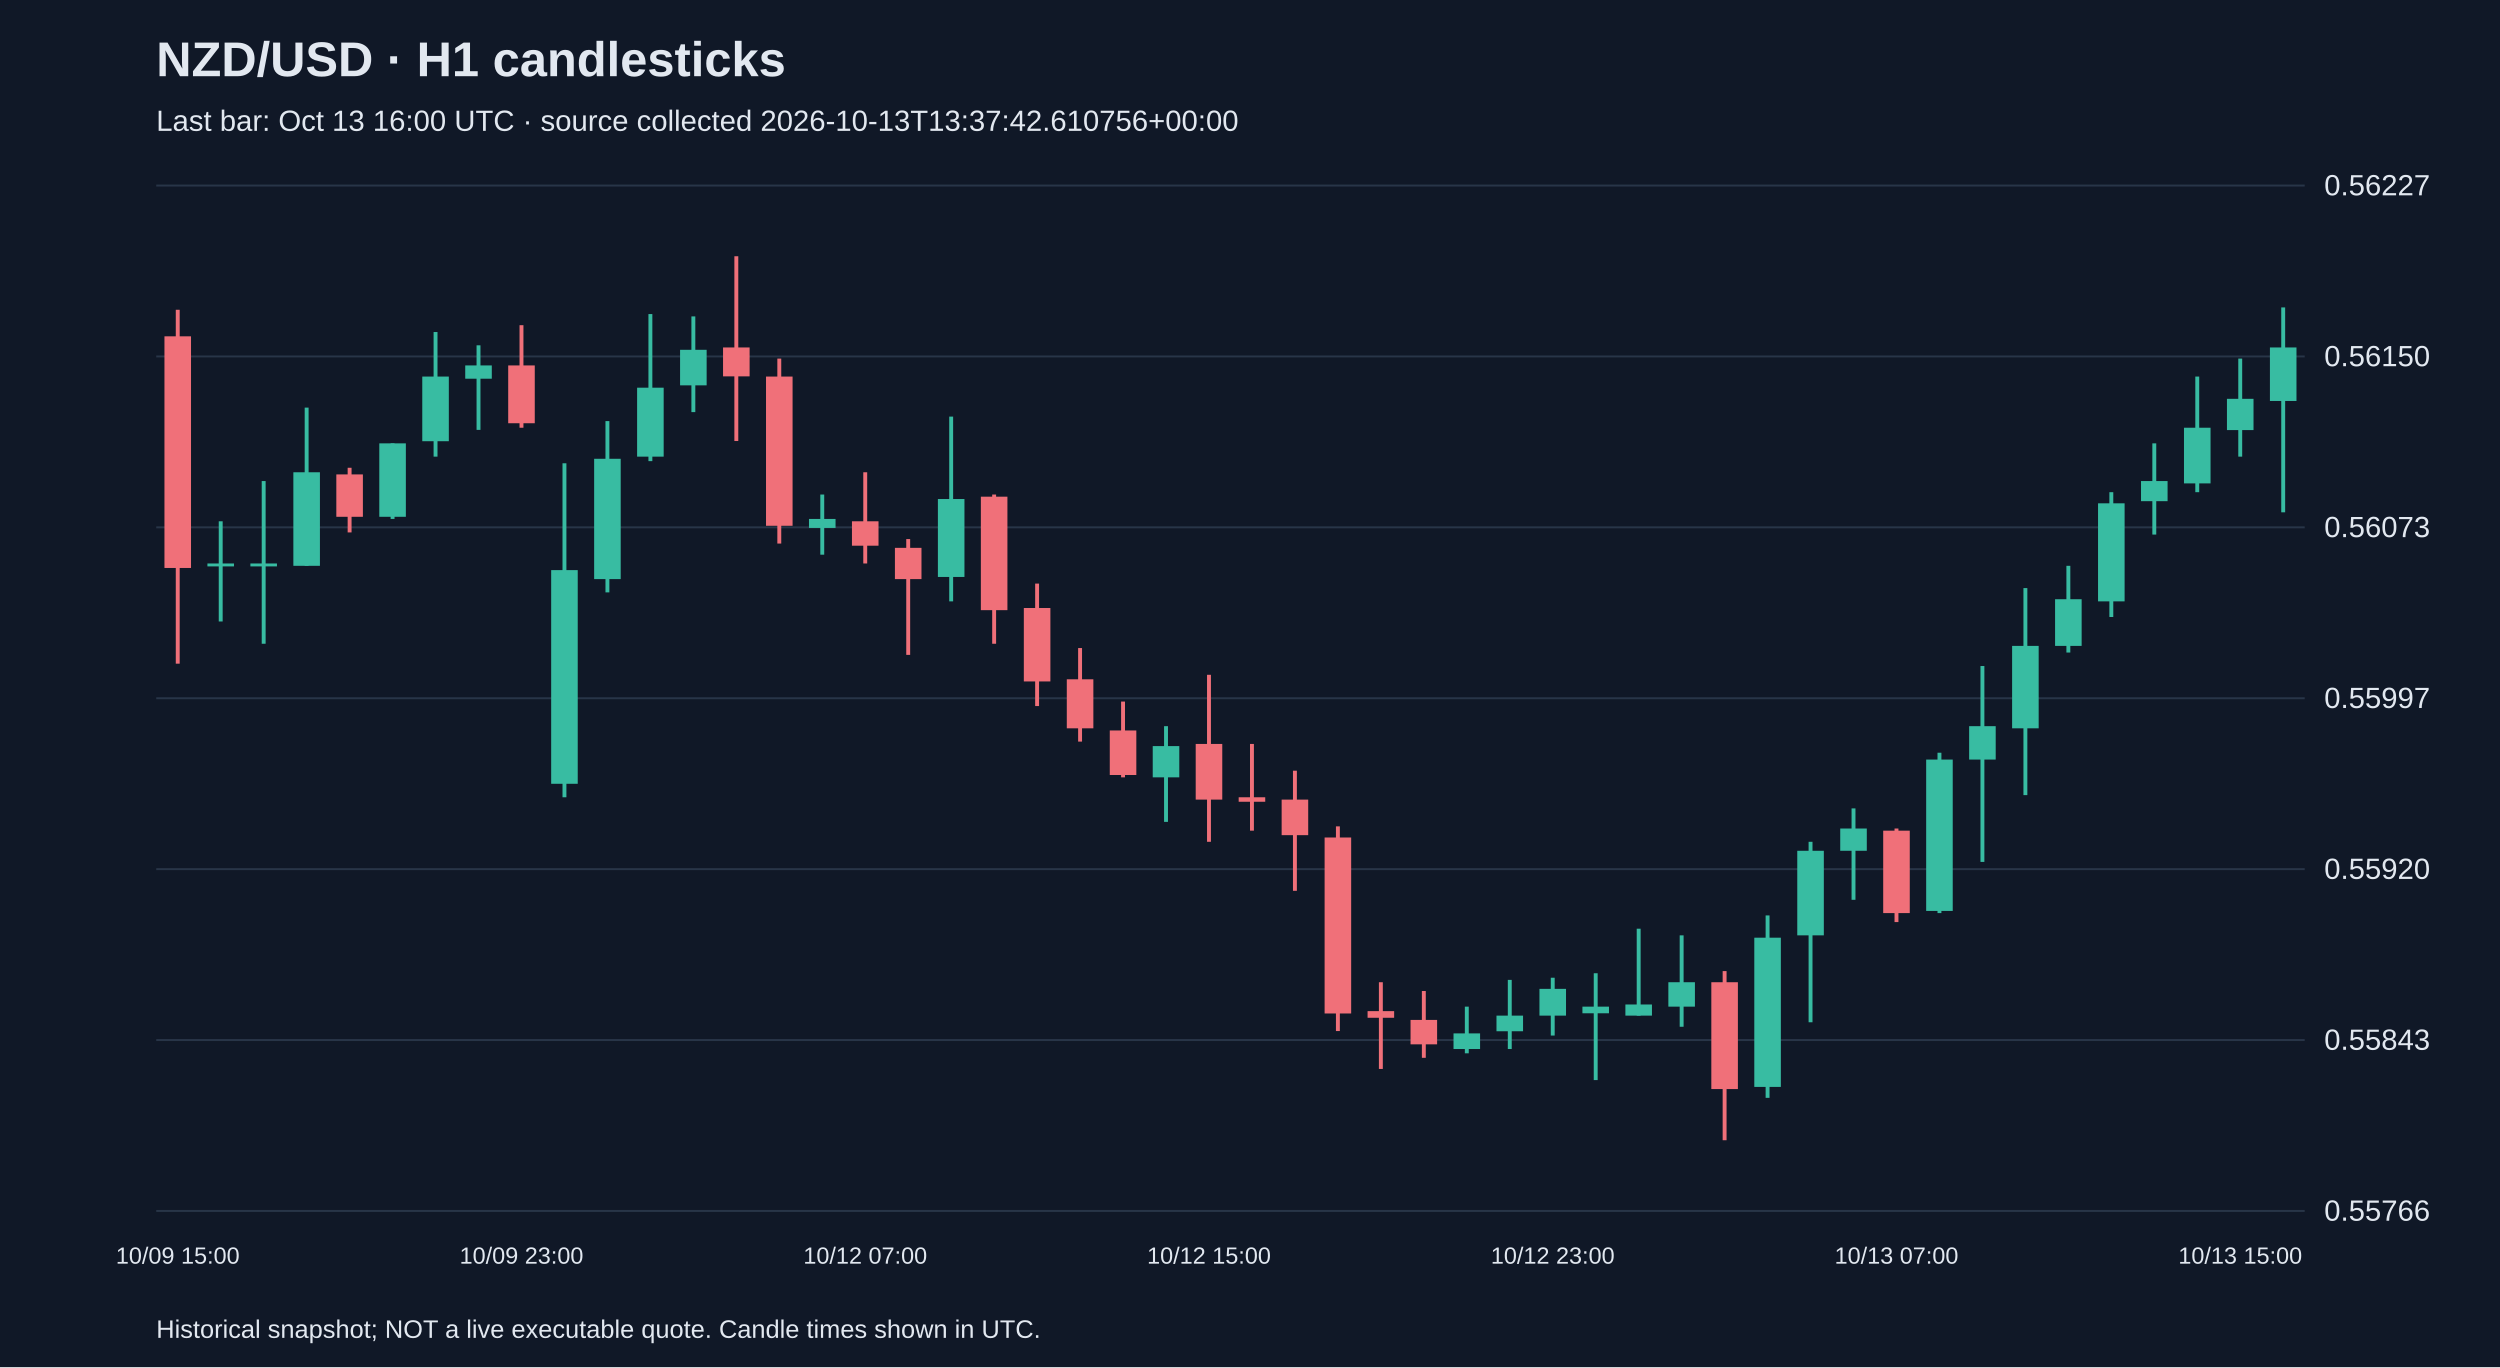
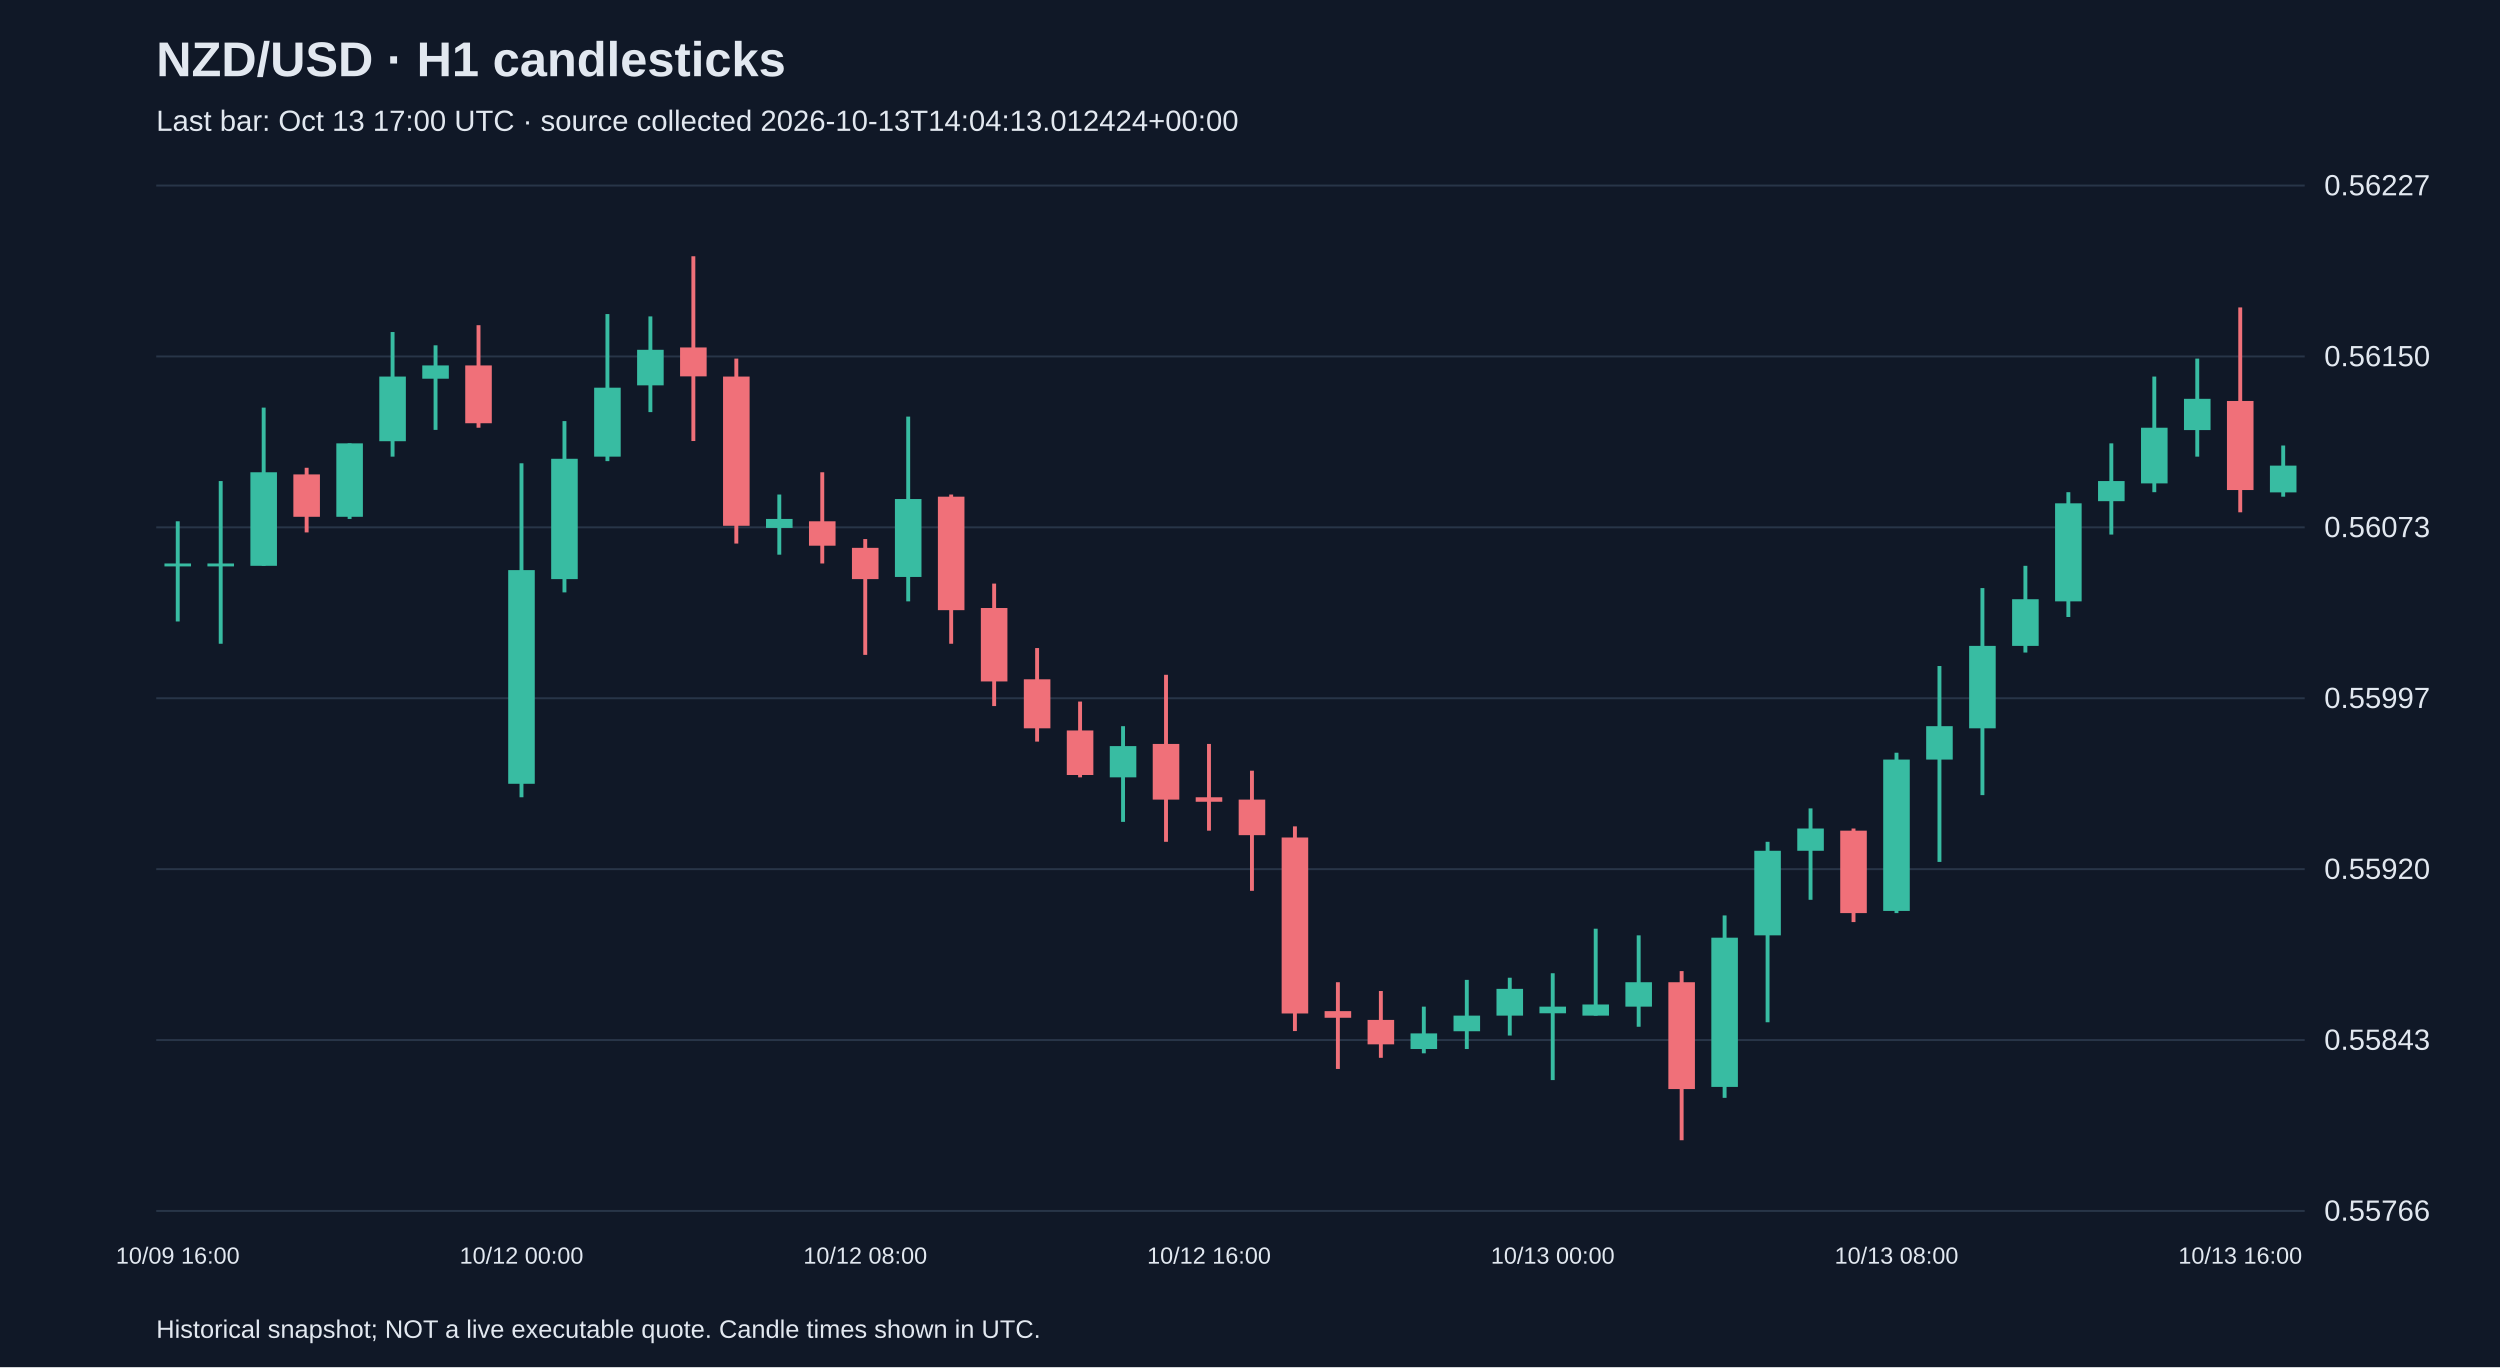
<svg xmlns="http://www.w3.org/2000/svg" viewBox="0 0 1280 700">
  <rect width="100%" height="100%" fill="#101827" />
  <style>text{font-family:Arial,sans-serif;fill:#e2e8f0}</style>
  <text x="80" y="39" font-size="25" font-weight="bold">NZD/USD · H1 candlesticks</text>
-   <text x="80" y="67" font-size="15" fill="#a6b1c5">Last bar: Oct 13 16:00 UTC · source collected 2026-10-13T13:37:42.610756+00:00</text>
+   <text x="80" y="67" font-size="15" fill="#a6b1c5">Last bar: Oct 13 17:00 UTC · source collected 2026-10-13T14:04:13.012424+00:00</text>
  <line x1="80" y1="620.0" x2="1180" y2="620.0" stroke="#283548" />
  <text x="1190" y="625.0" font-size="15">0.55766</text>
  <line x1="80" y1="532.5" x2="1180" y2="532.5" stroke="#283548" />
  <text x="1190" y="537.5" font-size="15">0.55843</text>
  <line x1="80" y1="445.0" x2="1180" y2="445.0" stroke="#283548" />
  <text x="1190" y="450.0" font-size="15">0.55920</text>
  <line x1="80" y1="357.5" x2="1180" y2="357.5" stroke="#283548" />
  <text x="1190" y="362.5" font-size="15">0.55997</text>
  <line x1="80" y1="270.0" x2="1180" y2="270.0" stroke="#283548" />
  <text x="1190" y="275.0" font-size="15">0.56073</text>
  <line x1="80" y1="182.5" x2="1180" y2="182.5" stroke="#283548" />
  <text x="1190" y="187.5" font-size="15">0.56150</text>
  <line x1="80" y1="95.0" x2="1180" y2="95.0" stroke="#283548" />
  <text x="1190" y="100.0" font-size="15">0.56227</text>
-   <line x1="91.0" y1="158.6" x2="91.0" y2="339.8" stroke="#f07079" stroke-width="2" />
-   <rect x="84.2" y="172.2" width="13.6" height="118.6" fill="#f07079" />
-   <text x="91.0" y="647" text-anchor="middle" font-size="12">10/09 15:00</text>
-   <line x1="113.0" y1="266.9" x2="113.0" y2="318.2" stroke="#38bca2" stroke-width="2" />
+   <line x1="91.0" y1="266.9" x2="91.0" y2="318.2" stroke="#38bca2" stroke-width="2" />
+   <rect x="84.2" y="288.5" width="13.6" height="1.5" fill="#38bca2" />
+   <text x="91.0" y="647" text-anchor="middle" font-size="12">10/09 16:00</text>
+   <line x1="113.0" y1="246.3" x2="113.0" y2="329.6" stroke="#38bca2" stroke-width="2" />
  <rect x="106.2" y="288.5" width="13.6" height="1.5" fill="#38bca2" />
-   <line x1="135.0" y1="246.3" x2="135.0" y2="329.6" stroke="#38bca2" stroke-width="2" />
-   <rect x="128.2" y="288.5" width="13.6" height="1.5" fill="#38bca2" />
-   <line x1="157.0" y1="208.7" x2="157.0" y2="289.7" stroke="#38bca2" stroke-width="2" />
-   <rect x="150.2" y="241.8" width="13.6" height="47.9" fill="#38bca2" />
-   <line x1="179.0" y1="239.5" x2="179.0" y2="272.6" stroke="#f07079" stroke-width="2" />
-   <rect x="172.2" y="242.9" width="13.6" height="21.7" fill="#f07079" />
-   <line x1="201.0" y1="227.0" x2="201.0" y2="265.7" stroke="#38bca2" stroke-width="2" />
-   <rect x="194.2" y="227.0" width="13.6" height="37.6" fill="#38bca2" />
-   <line x1="223.0" y1="170.0" x2="223.0" y2="233.8" stroke="#38bca2" stroke-width="2" />
-   <rect x="216.2" y="192.8" width="13.6" height="33.1" fill="#38bca2" />
-   <line x1="245.0" y1="176.8" x2="245.0" y2="220.1" stroke="#38bca2" stroke-width="2" />
-   <rect x="238.2" y="187.1" width="13.6" height="6.8" fill="#38bca2" />
-   <line x1="267.0" y1="166.5" x2="267.0" y2="219.0" stroke="#f07079" stroke-width="2" />
-   <rect x="260.2" y="187.1" width="13.6" height="29.6" fill="#f07079" />
-   <text x="267.0" y="647" text-anchor="middle" font-size="12">10/09 23:00</text>
-   <line x1="289.0" y1="237.2" x2="289.0" y2="408.2" stroke="#38bca2" stroke-width="2" />
-   <rect x="282.2" y="291.9" width="13.6" height="109.4" fill="#38bca2" />
-   <line x1="311.0" y1="215.6" x2="311.0" y2="303.3" stroke="#38bca2" stroke-width="2" />
-   <rect x="304.2" y="234.9" width="13.6" height="61.6" fill="#38bca2" />
-   <line x1="333.0" y1="160.8" x2="333.0" y2="236.1" stroke="#38bca2" stroke-width="2" />
-   <rect x="326.2" y="198.5" width="13.6" height="35.3" fill="#38bca2" />
-   <line x1="355.0" y1="162.0" x2="355.0" y2="211.0" stroke="#38bca2" stroke-width="2" />
-   <rect x="348.2" y="179.1" width="13.6" height="18.2" fill="#38bca2" />
-   <line x1="377.0" y1="131.2" x2="377.0" y2="225.8" stroke="#f07079" stroke-width="2" />
-   <rect x="370.2" y="177.9" width="13.6" height="14.8" fill="#f07079" />
-   <line x1="399.0" y1="183.6" x2="399.0" y2="278.3" stroke="#f07079" stroke-width="2" />
-   <rect x="392.2" y="192.8" width="13.6" height="76.4" fill="#f07079" />
-   <line x1="421.0" y1="253.2" x2="421.0" y2="284.0" stroke="#38bca2" stroke-width="2" />
-   <rect x="414.2" y="265.7" width="13.6" height="4.6" fill="#38bca2" />
-   <line x1="443.0" y1="241.8" x2="443.0" y2="288.5" stroke="#f07079" stroke-width="2" />
-   <rect x="436.2" y="266.9" width="13.6" height="12.5" fill="#f07079" />
-   <text x="443.0" y="647" text-anchor="middle" font-size="12">10/12 07:00</text>
-   <line x1="465.0" y1="276.0" x2="465.0" y2="335.3" stroke="#f07079" stroke-width="2" />
-   <rect x="458.2" y="280.5" width="13.6" height="16.0" fill="#f07079" />
-   <line x1="487.0" y1="213.3" x2="487.0" y2="307.9" stroke="#38bca2" stroke-width="2" />
-   <rect x="480.2" y="255.5" width="13.6" height="39.9" fill="#38bca2" />
-   <line x1="509.0" y1="253.2" x2="509.0" y2="329.6" stroke="#f07079" stroke-width="2" />
-   <rect x="502.2" y="254.3" width="13.6" height="58.1" fill="#f07079" />
-   <line x1="531.0" y1="298.8" x2="531.0" y2="361.5" stroke="#f07079" stroke-width="2" />
-   <rect x="524.2" y="311.3" width="13.6" height="37.6" fill="#f07079" />
-   <line x1="553.0" y1="331.8" x2="553.0" y2="379.7" stroke="#f07079" stroke-width="2" />
-   <rect x="546.2" y="347.8" width="13.6" height="25.1" fill="#f07079" />
-   <line x1="575.0" y1="359.2" x2="575.0" y2="398.0" stroke="#f07079" stroke-width="2" />
-   <rect x="568.2" y="374.0" width="13.6" height="22.8" fill="#f07079" />
-   <line x1="597.0" y1="371.8" x2="597.0" y2="420.8" stroke="#38bca2" stroke-width="2" />
-   <rect x="590.2" y="382.0" width="13.6" height="16.0" fill="#38bca2" />
-   <line x1="619.0" y1="345.5" x2="619.0" y2="431.0" stroke="#f07079" stroke-width="2" />
-   <rect x="612.2" y="380.9" width="13.6" height="28.5" fill="#f07079" />
-   <text x="619.0" y="647" text-anchor="middle" font-size="12">10/12 15:00</text>
-   <line x1="641.0" y1="380.9" x2="641.0" y2="425.3" stroke="#f07079" stroke-width="2" />
-   <rect x="634.2" y="408.2" width="13.6" height="2.3" fill="#f07079" />
-   <line x1="663.0" y1="394.6" x2="663.0" y2="456.1" stroke="#f07079" stroke-width="2" />
-   <rect x="656.2" y="409.4" width="13.6" height="18.2" fill="#f07079" />
-   <line x1="685.0" y1="423.1" x2="685.0" y2="527.9" stroke="#f07079" stroke-width="2" />
-   <rect x="678.2" y="428.8" width="13.6" height="90.1" fill="#f07079" />
-   <line x1="707.0" y1="502.9" x2="707.0" y2="547.3" stroke="#f07079" stroke-width="2" />
-   <rect x="700.2" y="517.7" width="13.6" height="3.4" fill="#f07079" />
-   <line x1="729.0" y1="507.4" x2="729.0" y2="541.6" stroke="#f07079" stroke-width="2" />
-   <rect x="722.2" y="522.2" width="13.6" height="12.5" fill="#f07079" />
-   <line x1="751.0" y1="515.4" x2="751.0" y2="539.3" stroke="#38bca2" stroke-width="2" />
-   <rect x="744.2" y="529.1" width="13.6" height="8.0" fill="#38bca2" />
-   <line x1="773.0" y1="501.7" x2="773.0" y2="537.1" stroke="#38bca2" stroke-width="2" />
-   <rect x="766.2" y="520.0" width="13.6" height="8.0" fill="#38bca2" />
-   <line x1="795.0" y1="500.6" x2="795.0" y2="530.2" stroke="#38bca2" stroke-width="2" />
-   <rect x="788.2" y="506.3" width="13.6" height="13.7" fill="#38bca2" />
-   <text x="795.0" y="647" text-anchor="middle" font-size="12">10/12 23:00</text>
-   <line x1="817.0" y1="498.3" x2="817.0" y2="553.0" stroke="#38bca2" stroke-width="2" />
-   <rect x="810.2" y="515.4" width="13.6" height="3.4" fill="#38bca2" />
-   <line x1="839.0" y1="475.5" x2="839.0" y2="520.0" stroke="#38bca2" stroke-width="2" />
-   <rect x="832.2" y="514.3" width="13.6" height="5.7" fill="#38bca2" />
-   <line x1="861.0" y1="478.9" x2="861.0" y2="525.7" stroke="#38bca2" stroke-width="2" />
-   <rect x="854.2" y="502.9" width="13.6" height="12.5" fill="#38bca2" />
-   <line x1="883.0" y1="497.2" x2="883.0" y2="583.8" stroke="#f07079" stroke-width="2" />
-   <rect x="876.2" y="502.9" width="13.6" height="54.7" fill="#f07079" />
-   <line x1="905.0" y1="468.7" x2="905.0" y2="562.1" stroke="#38bca2" stroke-width="2" />
-   <rect x="898.2" y="480.1" width="13.6" height="76.4" fill="#38bca2" />
-   <line x1="927.0" y1="431.0" x2="927.0" y2="523.4" stroke="#38bca2" stroke-width="2" />
-   <rect x="920.2" y="435.6" width="13.6" height="43.3" fill="#38bca2" />
-   <line x1="949.0" y1="413.9" x2="949.0" y2="460.7" stroke="#38bca2" stroke-width="2" />
-   <rect x="942.2" y="424.2" width="13.6" height="11.4" fill="#38bca2" />
-   <line x1="971.0" y1="424.2" x2="971.0" y2="472.1" stroke="#f07079" stroke-width="2" />
-   <rect x="964.2" y="425.3" width="13.6" height="42.2" fill="#f07079" />
-   <text x="971.0" y="647" text-anchor="middle" font-size="12">10/13 07:00</text>
-   <line x1="993.0" y1="385.4" x2="993.0" y2="467.5" stroke="#38bca2" stroke-width="2" />
-   <rect x="986.2" y="388.9" width="13.6" height="77.5" fill="#38bca2" />
-   <line x1="1015.0" y1="341.0" x2="1015.0" y2="441.3" stroke="#38bca2" stroke-width="2" />
-   <rect x="1008.2" y="371.8" width="13.6" height="17.1" fill="#38bca2" />
-   <line x1="1037.0" y1="301.1" x2="1037.0" y2="407.1" stroke="#38bca2" stroke-width="2" />
-   <rect x="1030.2" y="330.7" width="13.6" height="42.2" fill="#38bca2" />
-   <line x1="1059.0" y1="289.7" x2="1059.0" y2="334.1" stroke="#38bca2" stroke-width="2" />
-   <rect x="1052.2" y="306.8" width="13.6" height="23.9" fill="#38bca2" />
-   <line x1="1081.0" y1="252.0" x2="1081.0" y2="315.9" stroke="#38bca2" stroke-width="2" />
-   <rect x="1074.2" y="257.7" width="13.6" height="50.2" fill="#38bca2" />
-   <line x1="1103.0" y1="227.0" x2="1103.0" y2="273.7" stroke="#38bca2" stroke-width="2" />
-   <rect x="1096.2" y="246.3" width="13.6" height="10.3" fill="#38bca2" />
-   <line x1="1125.0" y1="192.8" x2="1125.0" y2="252.0" stroke="#38bca2" stroke-width="2" />
-   <rect x="1118.2" y="219.0" width="13.6" height="28.5" fill="#38bca2" />
-   <line x1="1147.0" y1="183.6" x2="1147.0" y2="233.8" stroke="#38bca2" stroke-width="2" />
-   <rect x="1140.2" y="204.2" width="13.6" height="16.0" fill="#38bca2" />
-   <text x="1147.0" y="647" text-anchor="middle" font-size="12">10/13 15:00</text>
-   <line x1="1169.0" y1="157.4" x2="1169.0" y2="262.3" stroke="#38bca2" stroke-width="2" />
-   <rect x="1162.2" y="177.9" width="13.6" height="27.4" fill="#38bca2" />
+   <line x1="135.0" y1="208.7" x2="135.0" y2="289.7" stroke="#38bca2" stroke-width="2" />
+   <rect x="128.2" y="241.8" width="13.6" height="47.9" fill="#38bca2" />
+   <line x1="157.0" y1="239.5" x2="157.0" y2="272.6" stroke="#f07079" stroke-width="2" />
+   <rect x="150.2" y="242.9" width="13.6" height="21.7" fill="#f07079" />
+   <line x1="179.0" y1="227.0" x2="179.0" y2="265.7" stroke="#38bca2" stroke-width="2" />
+   <rect x="172.2" y="227.0" width="13.6" height="37.6" fill="#38bca2" />
+   <line x1="201.0" y1="170.0" x2="201.0" y2="233.8" stroke="#38bca2" stroke-width="2" />
+   <rect x="194.2" y="192.8" width="13.6" height="33.1" fill="#38bca2" />
+   <line x1="223.0" y1="176.8" x2="223.0" y2="220.1" stroke="#38bca2" stroke-width="2" />
+   <rect x="216.2" y="187.1" width="13.6" height="6.8" fill="#38bca2" />
+   <line x1="245.0" y1="166.5" x2="245.0" y2="219.0" stroke="#f07079" stroke-width="2" />
+   <rect x="238.2" y="187.1" width="13.6" height="29.6" fill="#f07079" />
+   <line x1="267.0" y1="237.2" x2="267.0" y2="408.2" stroke="#38bca2" stroke-width="2" />
+   <rect x="260.2" y="291.9" width="13.6" height="109.4" fill="#38bca2" />
+   <text x="267.0" y="647" text-anchor="middle" font-size="12">10/12 00:00</text>
+   <line x1="289.0" y1="215.6" x2="289.0" y2="303.3" stroke="#38bca2" stroke-width="2" />
+   <rect x="282.2" y="234.9" width="13.6" height="61.6" fill="#38bca2" />
+   <line x1="311.0" y1="160.8" x2="311.0" y2="236.1" stroke="#38bca2" stroke-width="2" />
+   <rect x="304.2" y="198.5" width="13.6" height="35.3" fill="#38bca2" />
+   <line x1="333.0" y1="162.0" x2="333.0" y2="211.0" stroke="#38bca2" stroke-width="2" />
+   <rect x="326.2" y="179.1" width="13.6" height="18.2" fill="#38bca2" />
+   <line x1="355.0" y1="131.2" x2="355.0" y2="225.8" stroke="#f07079" stroke-width="2" />
+   <rect x="348.2" y="177.9" width="13.6" height="14.8" fill="#f07079" />
+   <line x1="377.0" y1="183.6" x2="377.0" y2="278.3" stroke="#f07079" stroke-width="2" />
+   <rect x="370.2" y="192.8" width="13.6" height="76.4" fill="#f07079" />
+   <line x1="399.0" y1="253.2" x2="399.0" y2="284.0" stroke="#38bca2" stroke-width="2" />
+   <rect x="392.2" y="265.7" width="13.6" height="4.6" fill="#38bca2" />
+   <line x1="421.0" y1="241.8" x2="421.0" y2="288.5" stroke="#f07079" stroke-width="2" />
+   <rect x="414.2" y="266.9" width="13.6" height="12.5" fill="#f07079" />
+   <line x1="443.0" y1="276.0" x2="443.0" y2="335.3" stroke="#f07079" stroke-width="2" />
+   <rect x="436.2" y="280.5" width="13.6" height="16.0" fill="#f07079" />
+   <text x="443.0" y="647" text-anchor="middle" font-size="12">10/12 08:00</text>
+   <line x1="465.0" y1="213.3" x2="465.0" y2="307.9" stroke="#38bca2" stroke-width="2" />
+   <rect x="458.2" y="255.5" width="13.6" height="39.9" fill="#38bca2" />
+   <line x1="487.0" y1="253.2" x2="487.0" y2="329.6" stroke="#f07079" stroke-width="2" />
+   <rect x="480.2" y="254.3" width="13.6" height="58.1" fill="#f07079" />
+   <line x1="509.0" y1="298.8" x2="509.0" y2="361.5" stroke="#f07079" stroke-width="2" />
+   <rect x="502.2" y="311.3" width="13.6" height="37.6" fill="#f07079" />
+   <line x1="531.0" y1="331.8" x2="531.0" y2="379.7" stroke="#f07079" stroke-width="2" />
+   <rect x="524.2" y="347.8" width="13.6" height="25.1" fill="#f07079" />
+   <line x1="553.0" y1="359.2" x2="553.0" y2="398.0" stroke="#f07079" stroke-width="2" />
+   <rect x="546.2" y="374.0" width="13.6" height="22.8" fill="#f07079" />
+   <line x1="575.0" y1="371.8" x2="575.0" y2="420.8" stroke="#38bca2" stroke-width="2" />
+   <rect x="568.2" y="382.0" width="13.6" height="16.0" fill="#38bca2" />
+   <line x1="597.0" y1="345.5" x2="597.0" y2="431.0" stroke="#f07079" stroke-width="2" />
+   <rect x="590.2" y="380.9" width="13.6" height="28.5" fill="#f07079" />
+   <line x1="619.0" y1="380.9" x2="619.0" y2="425.3" stroke="#f07079" stroke-width="2" />
+   <rect x="612.2" y="408.2" width="13.6" height="2.3" fill="#f07079" />
+   <text x="619.0" y="647" text-anchor="middle" font-size="12">10/12 16:00</text>
+   <line x1="641.0" y1="394.6" x2="641.0" y2="456.1" stroke="#f07079" stroke-width="2" />
+   <rect x="634.2" y="409.4" width="13.6" height="18.2" fill="#f07079" />
+   <line x1="663.0" y1="423.1" x2="663.0" y2="527.9" stroke="#f07079" stroke-width="2" />
+   <rect x="656.2" y="428.8" width="13.6" height="90.1" fill="#f07079" />
+   <line x1="685.0" y1="502.9" x2="685.0" y2="547.3" stroke="#f07079" stroke-width="2" />
+   <rect x="678.2" y="517.7" width="13.6" height="3.4" fill="#f07079" />
+   <line x1="707.0" y1="507.4" x2="707.0" y2="541.6" stroke="#f07079" stroke-width="2" />
+   <rect x="700.2" y="522.2" width="13.6" height="12.5" fill="#f07079" />
+   <line x1="729.0" y1="515.4" x2="729.0" y2="539.3" stroke="#38bca2" stroke-width="2" />
+   <rect x="722.2" y="529.1" width="13.6" height="8.0" fill="#38bca2" />
+   <line x1="751.0" y1="501.7" x2="751.0" y2="537.1" stroke="#38bca2" stroke-width="2" />
+   <rect x="744.2" y="520.0" width="13.6" height="8.0" fill="#38bca2" />
+   <line x1="773.0" y1="500.6" x2="773.0" y2="530.2" stroke="#38bca2" stroke-width="2" />
+   <rect x="766.2" y="506.3" width="13.6" height="13.7" fill="#38bca2" />
+   <line x1="795.0" y1="498.3" x2="795.0" y2="553.0" stroke="#38bca2" stroke-width="2" />
+   <rect x="788.2" y="515.4" width="13.6" height="3.4" fill="#38bca2" />
+   <text x="795.0" y="647" text-anchor="middle" font-size="12">10/13 00:00</text>
+   <line x1="817.0" y1="475.5" x2="817.0" y2="520.0" stroke="#38bca2" stroke-width="2" />
+   <rect x="810.2" y="514.3" width="13.6" height="5.7" fill="#38bca2" />
+   <line x1="839.0" y1="478.9" x2="839.0" y2="525.7" stroke="#38bca2" stroke-width="2" />
+   <rect x="832.2" y="502.9" width="13.6" height="12.5" fill="#38bca2" />
+   <line x1="861.0" y1="497.2" x2="861.0" y2="583.8" stroke="#f07079" stroke-width="2" />
+   <rect x="854.2" y="502.9" width="13.6" height="54.7" fill="#f07079" />
+   <line x1="883.0" y1="468.7" x2="883.0" y2="562.1" stroke="#38bca2" stroke-width="2" />
+   <rect x="876.2" y="480.1" width="13.6" height="76.4" fill="#38bca2" />
+   <line x1="905.0" y1="431.0" x2="905.0" y2="523.4" stroke="#38bca2" stroke-width="2" />
+   <rect x="898.2" y="435.6" width="13.6" height="43.3" fill="#38bca2" />
+   <line x1="927.0" y1="413.9" x2="927.0" y2="460.7" stroke="#38bca2" stroke-width="2" />
+   <rect x="920.2" y="424.2" width="13.6" height="11.4" fill="#38bca2" />
+   <line x1="949.0" y1="424.2" x2="949.0" y2="472.1" stroke="#f07079" stroke-width="2" />
+   <rect x="942.2" y="425.3" width="13.6" height="42.2" fill="#f07079" />
+   <line x1="971.0" y1="385.4" x2="971.0" y2="467.5" stroke="#38bca2" stroke-width="2" />
+   <rect x="964.2" y="388.9" width="13.6" height="77.5" fill="#38bca2" />
+   <text x="971.0" y="647" text-anchor="middle" font-size="12">10/13 08:00</text>
+   <line x1="993.0" y1="341.0" x2="993.0" y2="441.3" stroke="#38bca2" stroke-width="2" />
+   <rect x="986.2" y="371.8" width="13.6" height="17.1" fill="#38bca2" />
+   <line x1="1015.0" y1="301.1" x2="1015.0" y2="407.1" stroke="#38bca2" stroke-width="2" />
+   <rect x="1008.2" y="330.7" width="13.6" height="42.2" fill="#38bca2" />
+   <line x1="1037.0" y1="289.7" x2="1037.0" y2="334.1" stroke="#38bca2" stroke-width="2" />
+   <rect x="1030.2" y="306.8" width="13.6" height="23.9" fill="#38bca2" />
+   <line x1="1059.0" y1="252.0" x2="1059.0" y2="315.9" stroke="#38bca2" stroke-width="2" />
+   <rect x="1052.2" y="257.7" width="13.6" height="50.2" fill="#38bca2" />
+   <line x1="1081.0" y1="227.0" x2="1081.0" y2="273.7" stroke="#38bca2" stroke-width="2" />
+   <rect x="1074.2" y="246.3" width="13.6" height="10.3" fill="#38bca2" />
+   <line x1="1103.0" y1="192.8" x2="1103.0" y2="252.0" stroke="#38bca2" stroke-width="2" />
+   <rect x="1096.2" y="219.0" width="13.6" height="28.5" fill="#38bca2" />
+   <line x1="1125.0" y1="183.6" x2="1125.0" y2="233.8" stroke="#38bca2" stroke-width="2" />
+   <rect x="1118.2" y="204.2" width="13.6" height="16.0" fill="#38bca2" />
+   <line x1="1147.0" y1="157.4" x2="1147.0" y2="262.3" stroke="#f07079" stroke-width="2" />
+   <rect x="1140.2" y="205.3" width="13.6" height="45.6" fill="#f07079" />
+   <text x="1147.0" y="647" text-anchor="middle" font-size="12">10/13 16:00</text>
+   <line x1="1169.0" y1="228.1" x2="1169.0" y2="254.3" stroke="#38bca2" stroke-width="2" />
+   <rect x="1162.2" y="238.4" width="13.6" height="13.7" fill="#38bca2" />
  <text x="80" y="685" font-size="13">Historical snapshot; NOT a live executable quote. Candle times shown in UTC.</text>
</svg>
